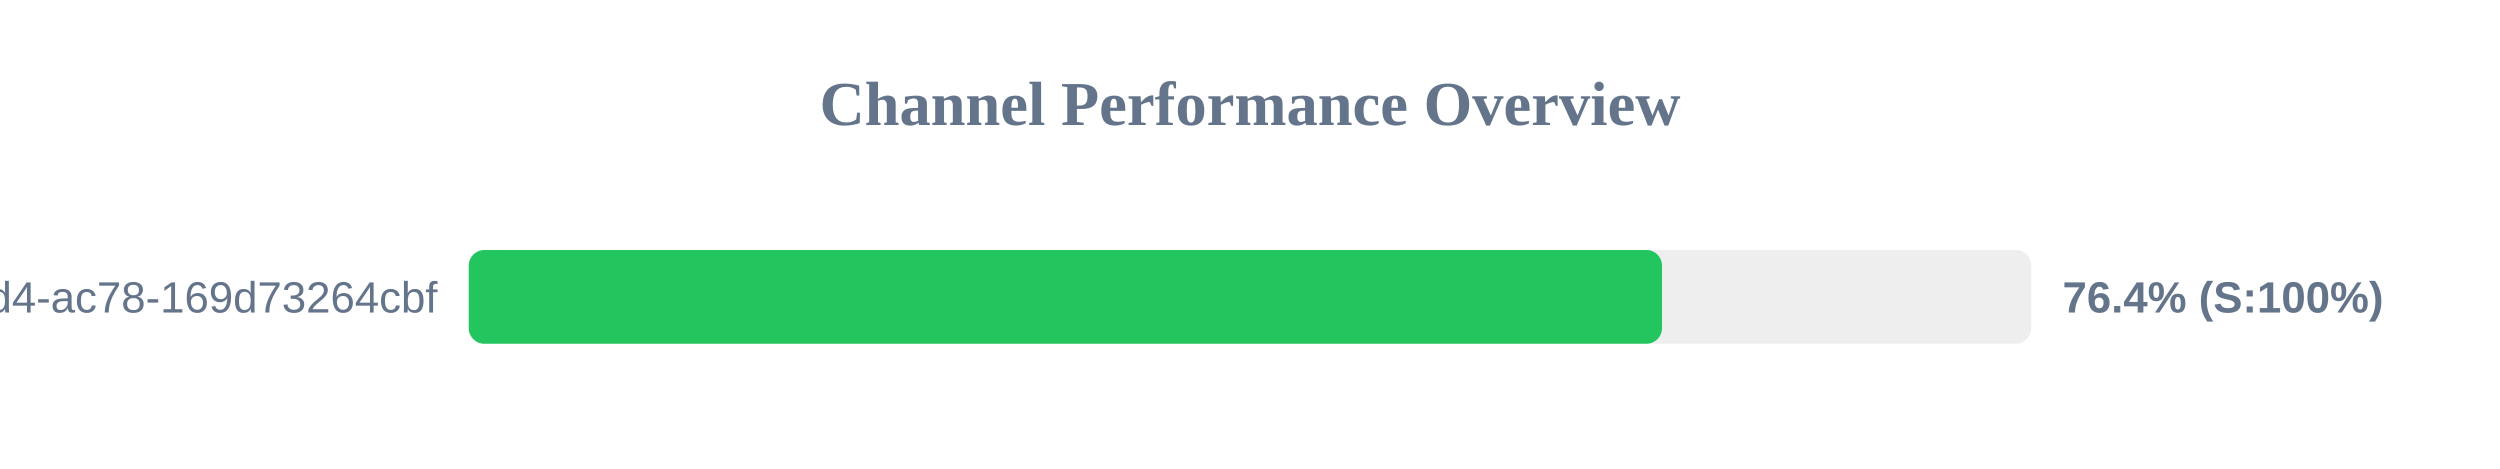
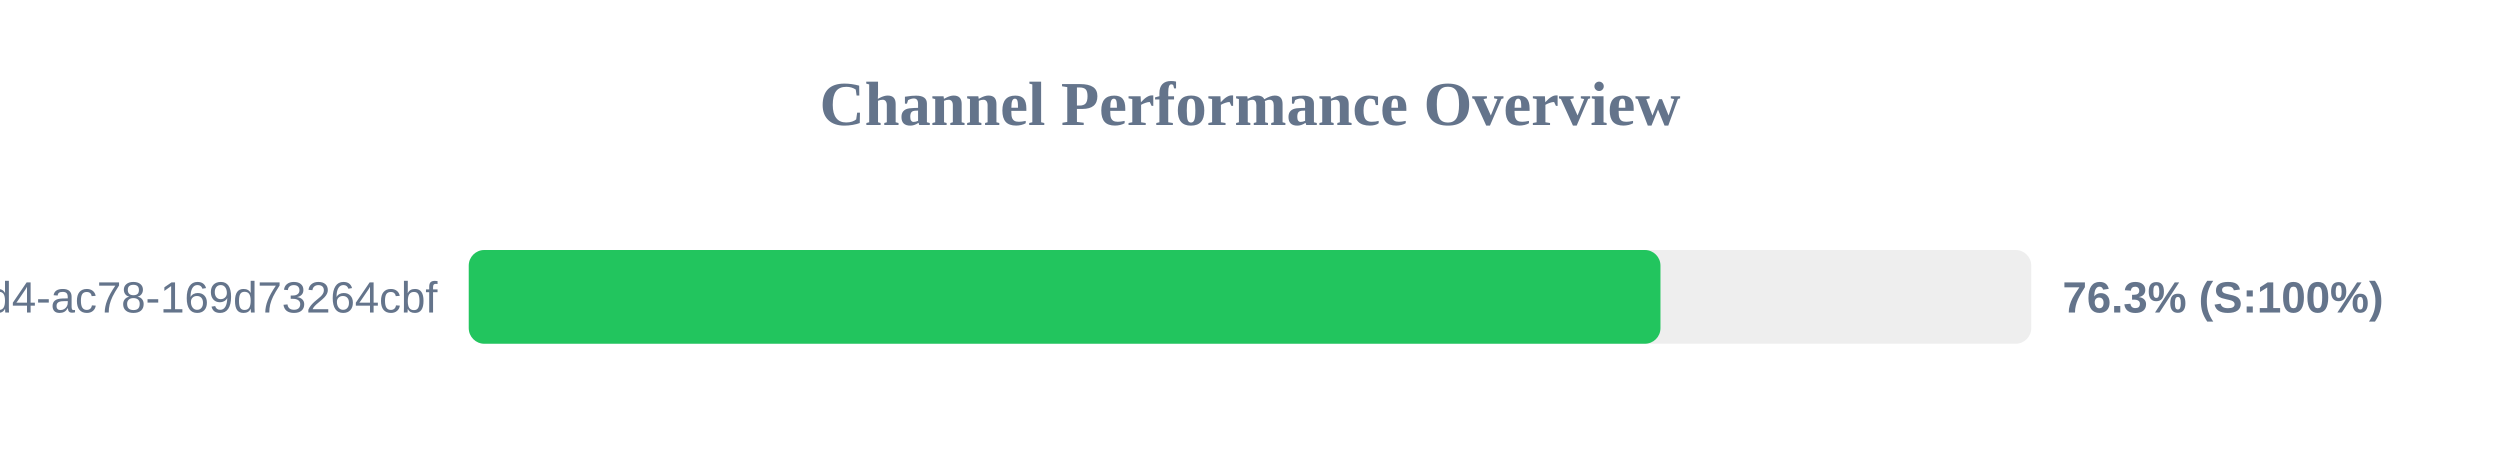
<svg xmlns="http://www.w3.org/2000/svg" width="800" height="150" version="1.1">
  <style>
        .row { font: 14px Arial; fill: #64748b; }
        .score { font: bold 14px Arial; fill: #64748b; }
    </style>
  <text x="400" y="40" text-anchor="middle" font-size="20px" font-weight="bold" fill="#64748b">Channel Performance Overview</text>
  <rect x="150" y="80" width="500" height="30" fill="#eee" rx="5" />
-   <rect x="150" y="80" width="381.85" height="30" fill="#22c55e" rx="5" />
+   <rect x="150" y="80" width="381.35" height="30" fill="#22c55e" rx="5" />
  <text x="140" y="100" text-anchor="end" class="row">?uuid=48c2c901-72e6-46d4-ac78-169d73264cbf</text>
-   <text x="660" y="100" text-anchor="start" class="score">76.4% (S:100%)</text>
+   <text x="660" y="100" text-anchor="start" class="score">76.3% (S:100%)</text>
</svg>
